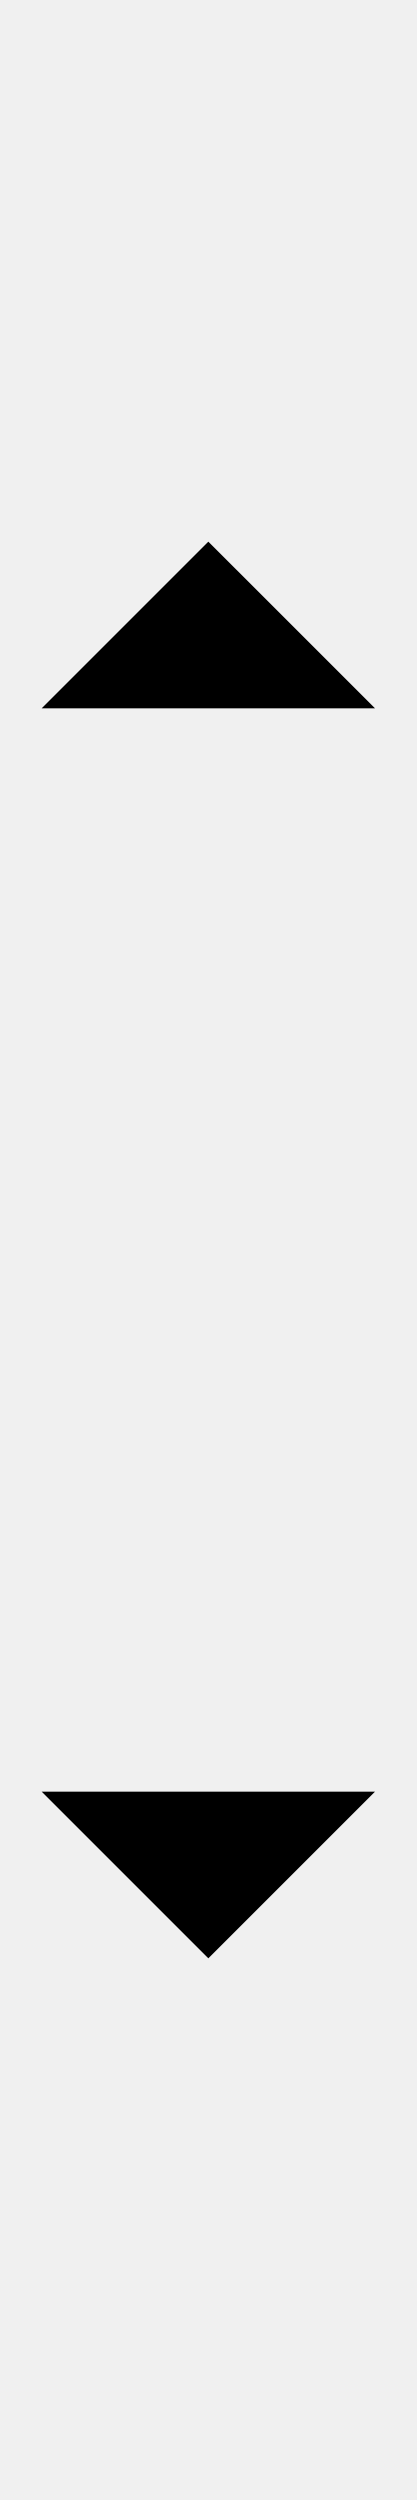
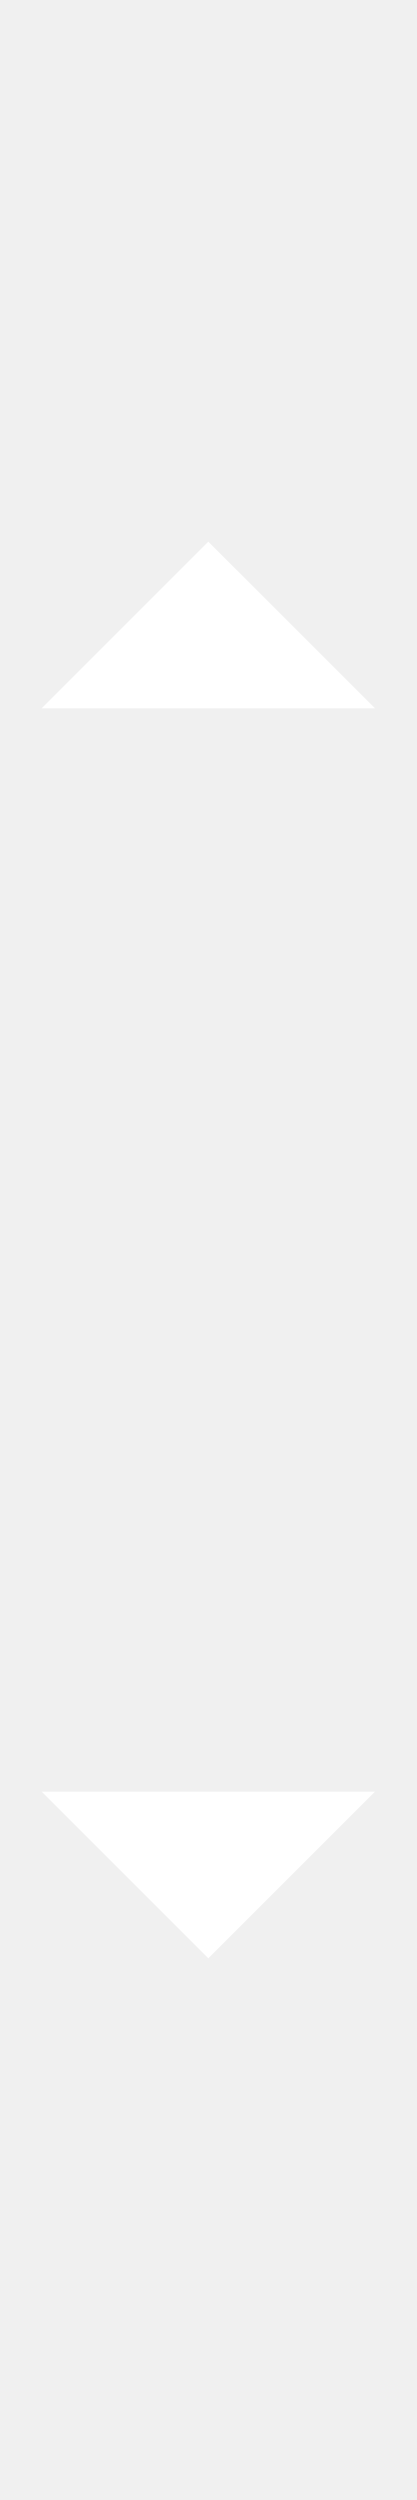
- <svg xmlns="http://www.w3.org/2000/svg" width="50" height="300" viewBox="0 0 50 300" fill="#000">
+ <svg xmlns="http://www.w3.org/2000/svg" width="50" height="300" viewBox="0 0 50 300" fill="#FFF">
  <path d="M45,215l-20,20L5,215 M45,85L25,65L5,85" />
</svg>
